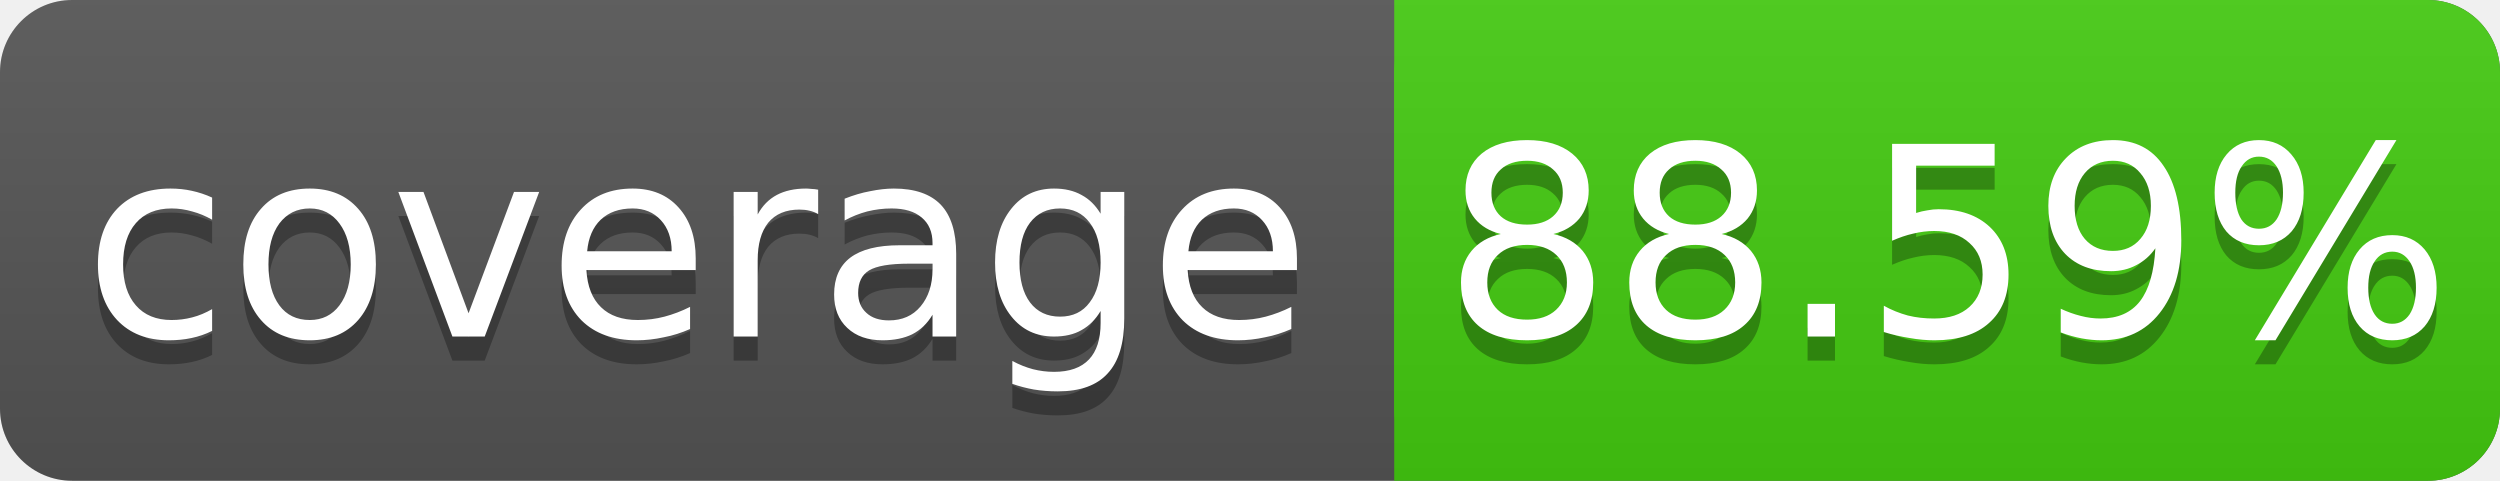
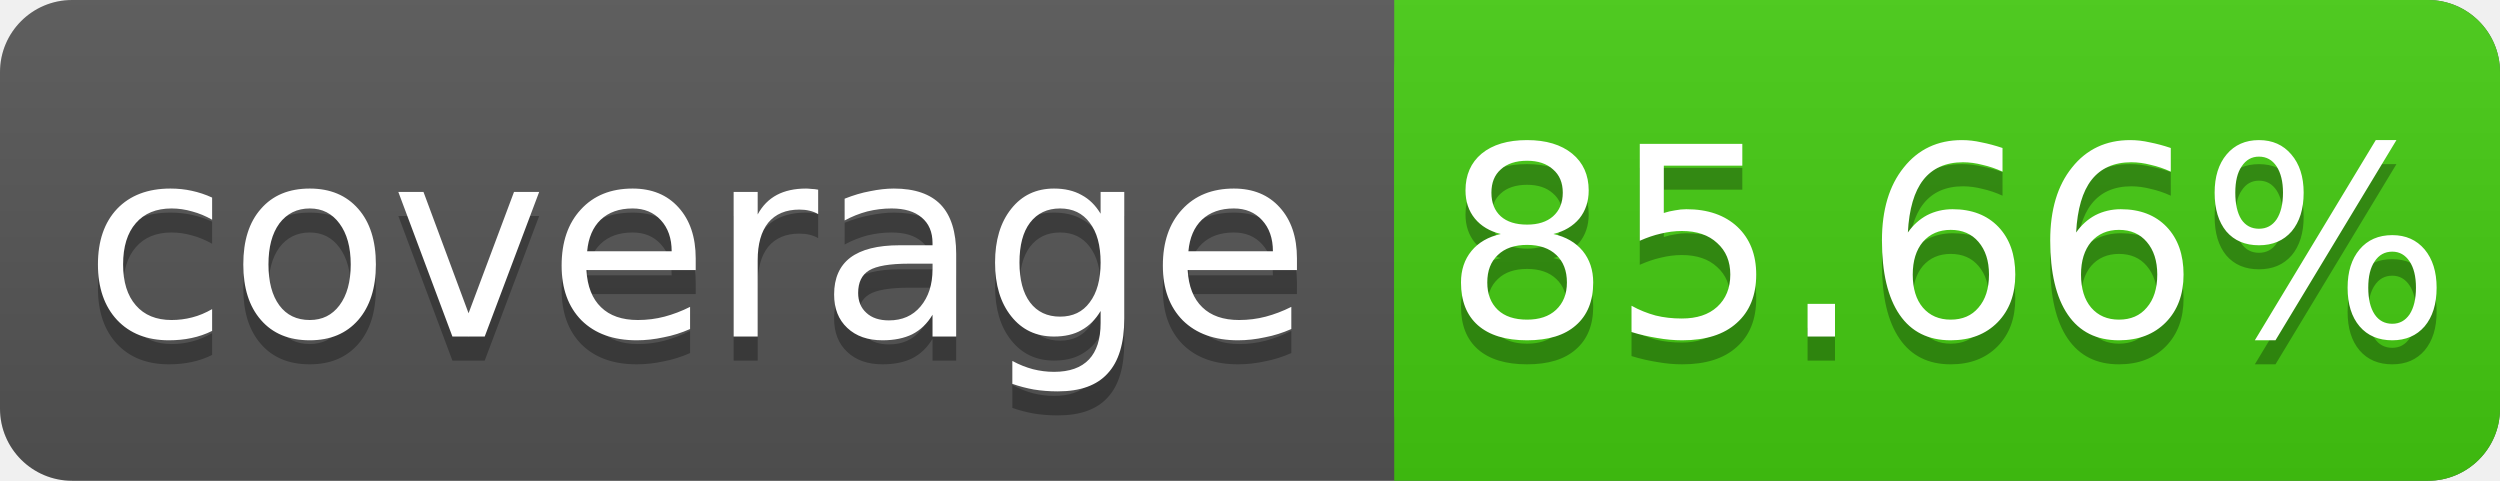
<svg xmlns="http://www.w3.org/2000/svg" width="104" height="20">
  <linearGradient id="s" x2="0" y2="100%">
    <stop offset="0" stop-color="#bbb" stop-opacity=".1" />
    <stop offset="1" stop-opacity=".1" />
  </linearGradient>
  <rect rx="3" width="104" height="20" fill="#555" />
  <rect rx="3" x="58" width="46" height="20" fill="#4c1" />
  <rect x="58" width="4" height="20" fill="#4c1" />
  <rect rx="3" width="104" height="20" fill="url(#s)" />
  <g fill="#fff" text-anchor="middle" font-family="DejaVu Sans,Verdana,Geneva,sans-serif" font-size="11">
    <text x="29" y="15" fill="#010101" fill-opacity=".3">coverage</text>
    <text x="29" y="14">coverage</text>
-     <text x="81" y="15" fill="#010101" fill-opacity=".3">88.59%</text>
-     <text x="81" y="14">88.59%</text>
+     <text x="81" y="15" fill="#010101" fill-opacity=".3">85.66%</text>
+     <text x="81" y="14">85.66%</text>
  </g>
</svg>
